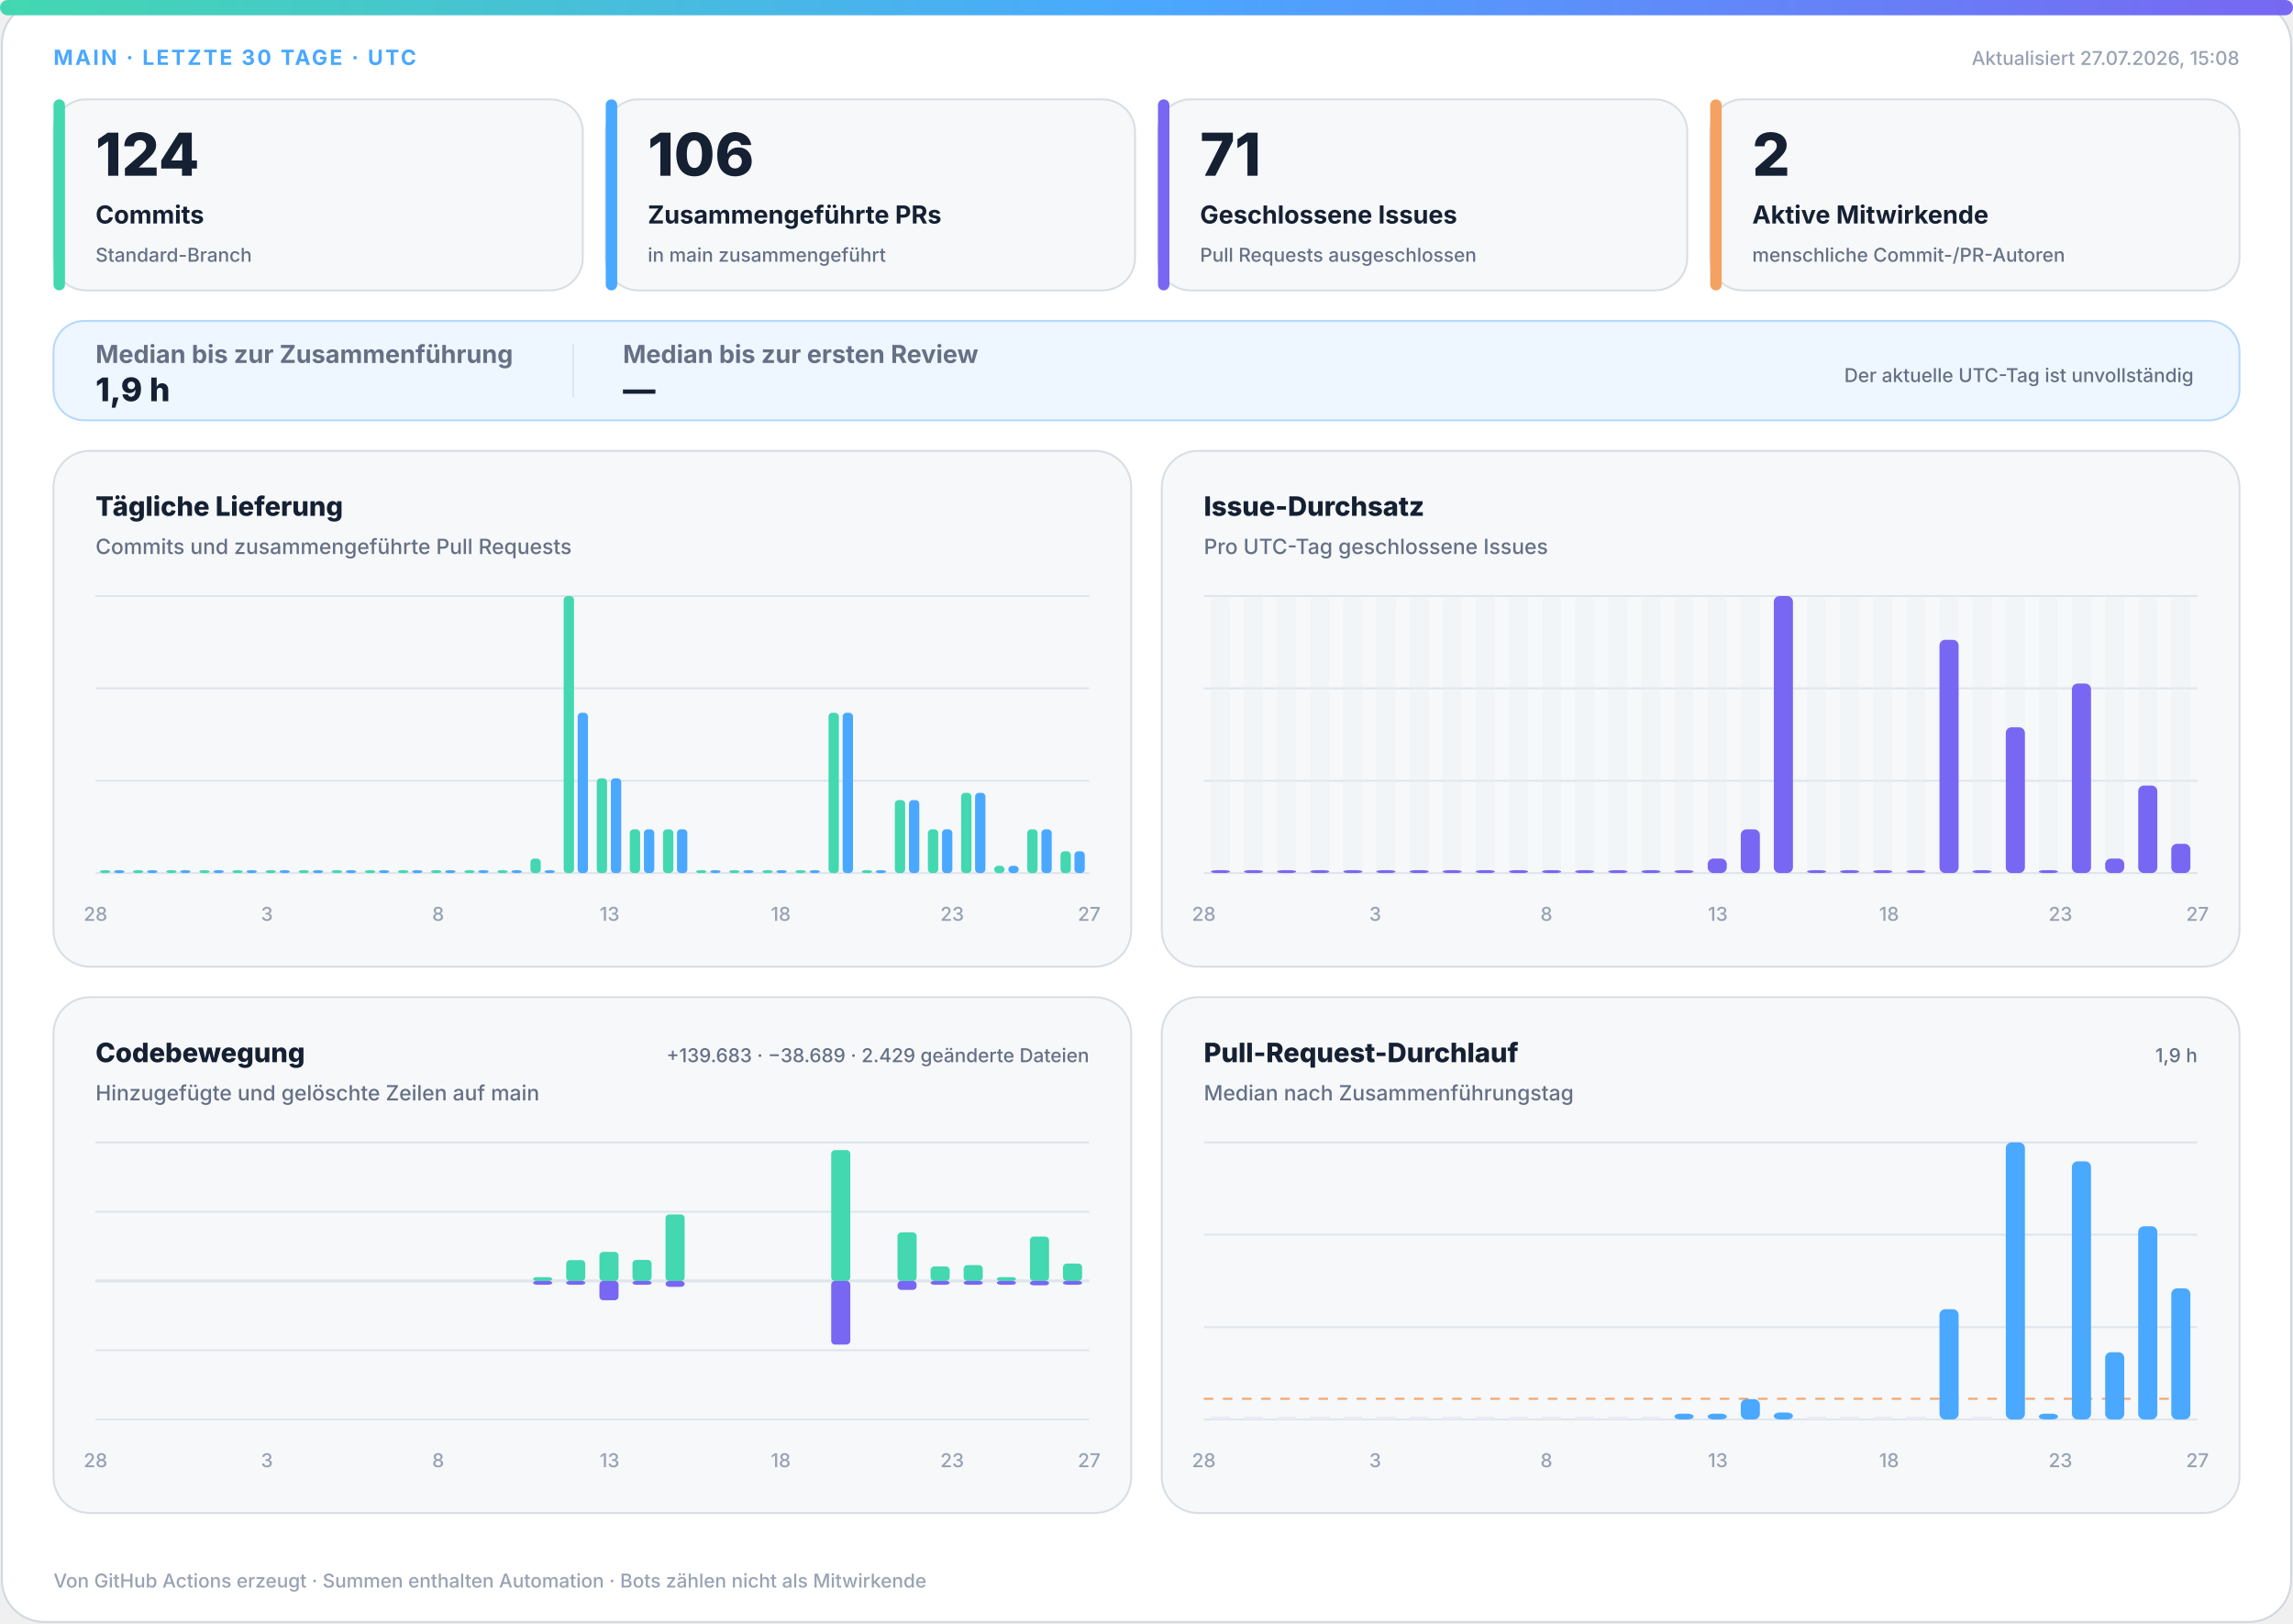
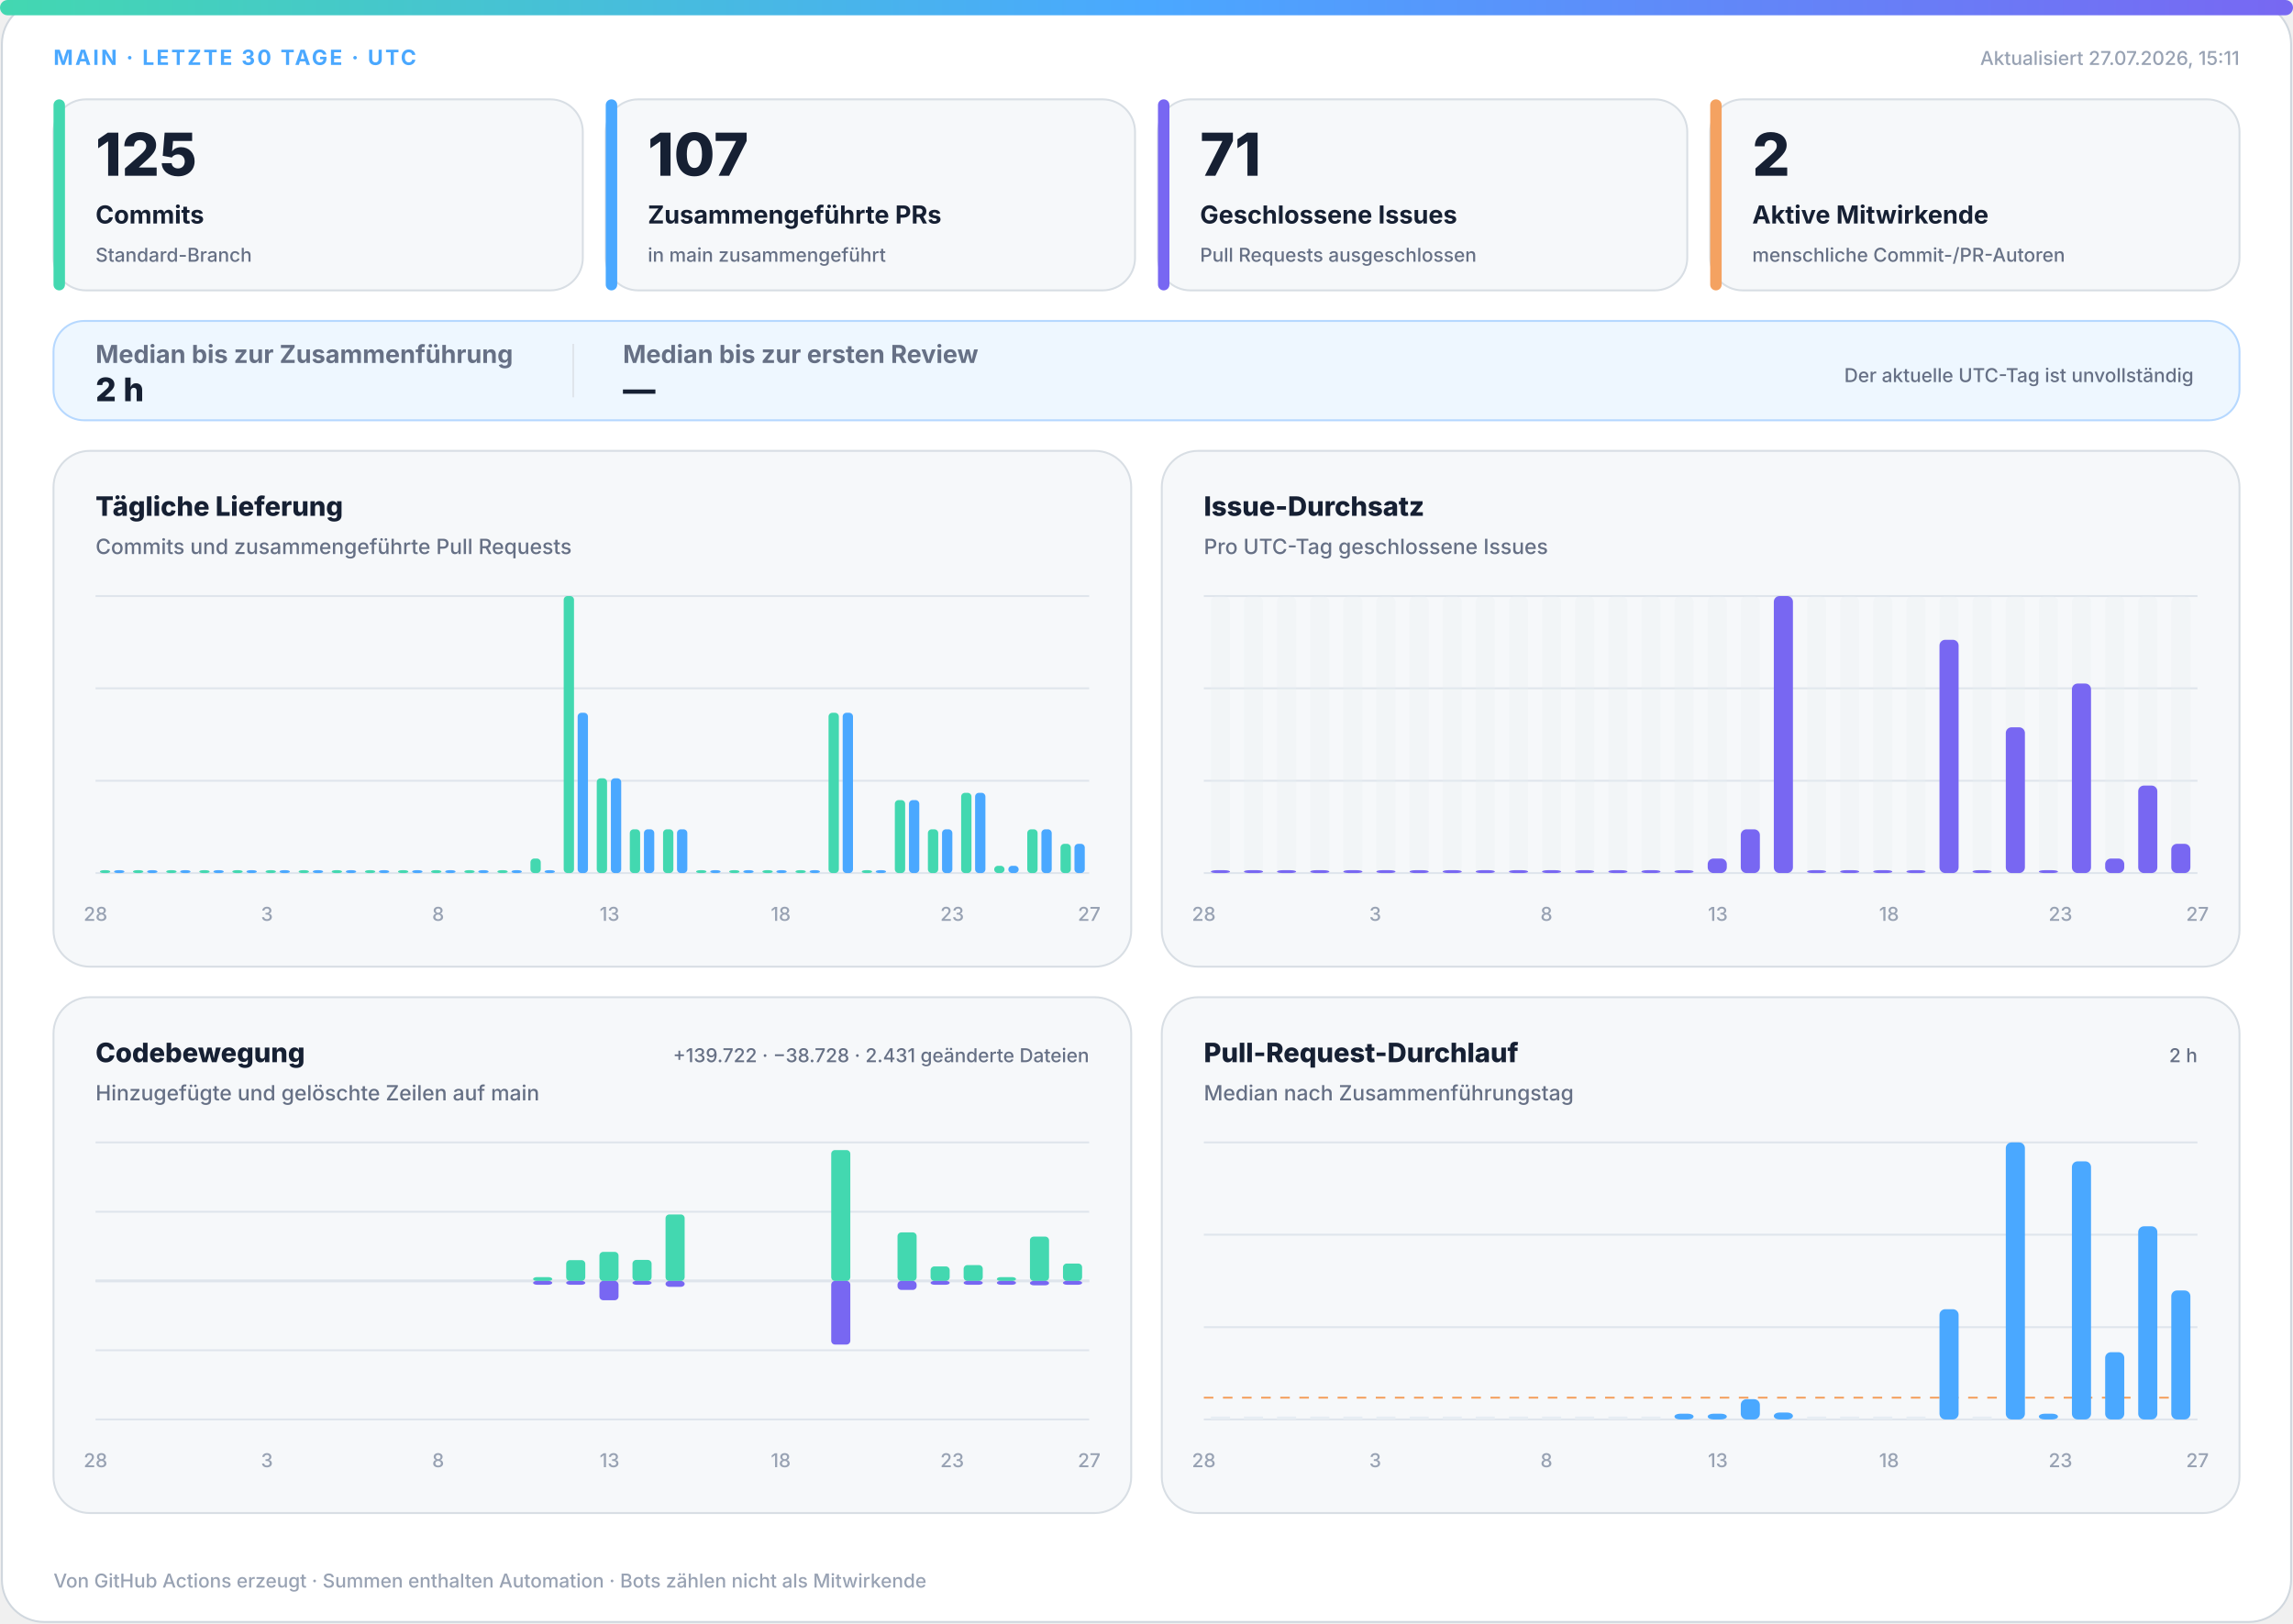
<svg xmlns="http://www.w3.org/2000/svg" width="1200" height="850" viewBox="0 0 1200 850" role="img" aria-labelledby="title desc">
  <defs>
    <linearGradient id="accent" x1="0" y1="0" x2="1" y2="0">
      <stop offset="0%" stop-color="#43d8b0" />
      <stop offset="50%" stop-color="#4aa8ff" />
      <stop offset="100%" stop-color="#7867f2" />
    </linearGradient>
    <linearGradient id="soft" x1="0" y1="0" x2="1" y2="1">
      <stop offset="0%" stop-color="#43d8b0" stop-opacity=".18" />
      <stop offset="100%" stop-color="#7867f2" stop-opacity=".12" />
    </linearGradient>
  </defs>
  <style>
.bg{fill:#fff;stroke:#d0d7de}.surface{fill:#f6f8fa;stroke:#d8dee4}.strong{fill:#eef7ff;stroke:#b6d8ff}.ink{fill:#162033}.muted{fill:#667085}.faint{fill:#98a2b3}.grid{stroke:#dfe5ec}.track{fill:#e7edf3}
.meta{font:750 11px -apple-system,BlinkMacSystemFont,"Segoe UI",sans-serif;letter-spacing:1.1px}.value{font:820 31px -apple-system,BlinkMacSystemFont,"Segoe UI",sans-serif}.label{font:720 13px -apple-system,BlinkMacSystemFont,"Segoe UI",sans-serif}.scope{font:520 10px -apple-system,BlinkMacSystemFont,"Segoe UI",sans-serif}.chart-title{font:760 14px -apple-system,BlinkMacSystemFont,"Segoe UI",sans-serif}.chart-subtitle{font:520 11px -apple-system,BlinkMacSystemFont,"Segoe UI",sans-serif}.small{font:540 10px -apple-system,BlinkMacSystemFont,"Segoe UI",sans-serif}.flow-value{font:780 17px -apple-system,BlinkMacSystemFont,"Segoe UI",sans-serif}
@media(prefers-color-scheme:dark){.bg{fill:#0d1117;stroke:#30363d}.surface{fill:#161b22;stroke:#30363d}.strong{fill:#10263a;stroke:#244d70}.ink{fill:#f0f6fc}.muted{fill:#a7b0bc}.faint{fill:#7d8590}.grid{stroke:#30363d}.track{fill:#27313d}}
</style>
  <rect class="bg" x="1" y="1" width="1198" height="848" rx="22" />
  <rect x="0" y="0" width="1200" height="8" rx="4" fill="url(#accent)" />
  <text class="meta" x="28" y="34" fill="#4aa8ff">MAIN · LETZTE 30 TAGE · UTC</text>
-   <text class="small faint" x="1172" y="34" text-anchor="end">Aktualisiert 27.07.2026, 15:08</text>
+   <text class="small faint" x="1172" y="34" text-anchor="end">Aktualisiert 27.07.2026, 15:11</text>
  <g>
    <rect class="surface" x="28" y="52" width="277" height="100" rx="17" />
    <rect x="28" y="52" width="6" height="100" rx="3" fill="#43d8b0" />
-     <text class="value ink" x="50" y="92" style="font-size:31px">124</text>
+     <text class="value ink" x="50" y="92" style="font-size:31px">125</text>
    <text class="label ink" x="50" y="117" style="font-size:13px">Commits</text>
    <text class="scope muted" x="50" y="137" style="font-size:10px">Standard-Branch</text>
  </g>
  <g>
    <rect class="surface" x="317" y="52" width="277" height="100" rx="17" />
    <rect x="317" y="52" width="6" height="100" rx="3" fill="#4aa8ff" />
-     <text class="value ink" x="339" y="92" style="font-size:31px">106</text>
+     <text class="value ink" x="339" y="92" style="font-size:31px">107</text>
    <text class="label ink" x="339" y="117" style="font-size:13px">Zusammengeführte PRs</text>
    <text class="scope muted" x="339" y="137" style="font-size:10px">in main zusammengeführt</text>
  </g>
  <g>
    <rect class="surface" x="606" y="52" width="277" height="100" rx="17" />
    <rect x="606" y="52" width="6" height="100" rx="3" fill="#7867f2" />
    <text class="value ink" x="628" y="92" style="font-size:31px">71</text>
    <text class="label ink" x="628" y="117" style="font-size:13px">Geschlossene Issues</text>
    <text class="scope muted" x="628" y="137" style="font-size:10px">Pull Requests ausgeschlossen</text>
  </g>
  <g>
    <rect class="surface" x="895" y="52" width="277" height="100" rx="17" />
    <rect x="895" y="52" width="6" height="100" rx="3" fill="#f4a261" />
    <text class="value ink" x="917" y="92" style="font-size:31px">2</text>
    <text class="label ink" x="917" y="117" style="font-size:13px">Aktive Mitwirkende</text>
    <text class="scope muted" x="917" y="137" style="font-size:10px">menschliche Commit-/PR-Autoren</text>
  </g>
  <g>
    <rect class="strong" x="28" y="168" width="1144" height="52" rx="16" fill="url(#soft)" />
    <text class="label muted" x="50" y="190">Median bis zur Zusammenführung</text>
-     <text class="flow-value ink" x="50" y="210">1,9 h</text>
+     <text class="flow-value ink" x="50" y="210">2 h</text>
    <line class="grid" x1="300" y1="180" x2="300" y2="208" />
    <text class="label muted" x="326" y="190">Median bis zur ersten Review</text>
    <text class="flow-value ink" x="326" y="210">—</text>
    <text class="scope muted" x="1148" y="200" text-anchor="end">Der aktuelle UTC-Tag ist unvollständig</text>
  </g>
  <g>
    <rect class="surface" x="28" y="236" width="564" height="270" rx="19" />
    <text class="chart-title ink" x="50" y="270">Tägliche Lieferung</text>
    <text class="chart-subtitle muted" x="50" y="290">Commits und zusammengeführte Pull Requests</text>
    <line class="grid" x1="50" y1="312.0" x2="570" y2="312.0" />
    <line class="grid" x1="50" y1="360.3" x2="570" y2="360.3" />
    <line class="grid" x1="50" y1="408.7" x2="570" y2="408.7" />
    <line class="grid" x1="50" y1="457.0" x2="570" y2="457.0" />
    <rect x="52.3" y="455.5" width="5.4" height="1.5" rx="2" fill="#43d8b0" />
    <rect x="59.7" y="455.5" width="5.4" height="1.5" rx="2" fill="#4aa8ff" />
    <rect x="69.6" y="455.5" width="5.4" height="1.5" rx="2" fill="#43d8b0" />
    <rect x="77.0" y="455.5" width="5.4" height="1.5" rx="2" fill="#4aa8ff" />
    <rect x="87.0" y="455.5" width="5.4" height="1.5" rx="2" fill="#43d8b0" />
    <rect x="94.3" y="455.5" width="5.4" height="1.5" rx="2" fill="#4aa8ff" />
    <rect x="104.3" y="455.5" width="5.4" height="1.5" rx="2" fill="#43d8b0" />
    <rect x="111.7" y="455.5" width="5.4" height="1.5" rx="2" fill="#4aa8ff" />
    <rect x="121.6" y="455.5" width="5.4" height="1.5" rx="2" fill="#43d8b0" />
    <rect x="129.0" y="455.5" width="5.4" height="1.5" rx="2" fill="#4aa8ff" />
    <rect x="139.0" y="455.5" width="5.4" height="1.5" rx="2" fill="#43d8b0" />
    <rect x="146.3" y="455.5" width="5.4" height="1.5" rx="2" fill="#4aa8ff" />
    <rect x="156.3" y="455.5" width="5.4" height="1.5" rx="2" fill="#43d8b0" />
    <rect x="163.7" y="455.5" width="5.4" height="1.5" rx="2" fill="#4aa8ff" />
    <rect x="173.6" y="455.5" width="5.4" height="1.5" rx="2" fill="#43d8b0" />
    <rect x="181.0" y="455.5" width="5.4" height="1.5" rx="2" fill="#4aa8ff" />
    <rect x="191.0" y="455.5" width="5.4" height="1.5" rx="2" fill="#43d8b0" />
    <rect x="198.3" y="455.5" width="5.4" height="1.5" rx="2" fill="#4aa8ff" />
    <rect x="208.3" y="455.5" width="5.4" height="1.5" rx="2" fill="#43d8b0" />
    <rect x="215.7" y="455.5" width="5.4" height="1.5" rx="2" fill="#4aa8ff" />
    <rect x="225.6" y="455.5" width="5.4" height="1.5" rx="2" fill="#43d8b0" />
    <rect x="233.0" y="455.5" width="5.4" height="1.5" rx="2" fill="#4aa8ff" />
    <rect x="243.0" y="455.5" width="5.4" height="1.5" rx="2" fill="#43d8b0" />
    <rect x="250.3" y="455.5" width="5.4" height="1.5" rx="2" fill="#4aa8ff" />
    <rect x="260.3" y="455.5" width="5.4" height="1.5" rx="2" fill="#43d8b0" />
    <rect x="267.7" y="455.5" width="5.4" height="1.5" rx="2" fill="#4aa8ff" />
    <rect x="277.6" y="449.4" width="5.4" height="7.6" rx="2" fill="#43d8b0" />
    <rect x="285.0" y="455.5" width="5.4" height="1.5" rx="2" fill="#4aa8ff" />
    <rect x="295.0" y="312.0" width="5.4" height="145.0" rx="2" fill="#43d8b0" />
    <rect x="302.3" y="373.1" width="5.4" height="83.9" rx="2" fill="#4aa8ff" />
    <rect x="312.3" y="407.4" width="5.4" height="49.6" rx="2" fill="#43d8b0" />
    <rect x="319.7" y="407.4" width="5.4" height="49.6" rx="2" fill="#4aa8ff" />
    <rect x="329.6" y="434.1" width="5.4" height="22.9" rx="2" fill="#43d8b0" />
    <rect x="337.0" y="434.1" width="5.4" height="22.9" rx="2" fill="#4aa8ff" />
    <rect x="347.0" y="434.1" width="5.4" height="22.9" rx="2" fill="#43d8b0" />
    <rect x="354.3" y="434.1" width="5.4" height="22.9" rx="2" fill="#4aa8ff" />
    <rect x="364.3" y="455.5" width="5.4" height="1.5" rx="2" fill="#43d8b0" />
    <rect x="371.7" y="455.5" width="5.4" height="1.5" rx="2" fill="#4aa8ff" />
    <rect x="381.6" y="455.5" width="5.4" height="1.5" rx="2" fill="#43d8b0" />
    <rect x="389.0" y="455.5" width="5.4" height="1.5" rx="2" fill="#4aa8ff" />
    <rect x="399.0" y="455.5" width="5.4" height="1.5" rx="2" fill="#43d8b0" />
    <rect x="406.3" y="455.5" width="5.4" height="1.5" rx="2" fill="#4aa8ff" />
    <rect x="416.3" y="455.5" width="5.4" height="1.5" rx="2" fill="#43d8b0" />
    <rect x="423.7" y="455.5" width="5.4" height="1.5" rx="2" fill="#4aa8ff" />
    <rect x="433.6" y="373.1" width="5.4" height="83.9" rx="2" fill="#43d8b0" />
    <rect x="441.0" y="373.1" width="5.4" height="83.9" rx="2" fill="#4aa8ff" />
    <rect x="451.0" y="455.5" width="5.4" height="1.5" rx="2" fill="#43d8b0" />
    <rect x="458.3" y="455.5" width="5.4" height="1.5" rx="2" fill="#4aa8ff" />
    <rect x="468.3" y="418.8" width="5.4" height="38.2" rx="2" fill="#43d8b0" />
    <rect x="475.7" y="418.8" width="5.4" height="38.2" rx="2" fill="#4aa8ff" />
    <rect x="485.6" y="434.1" width="5.4" height="22.9" rx="2" fill="#43d8b0" />
    <rect x="493.0" y="434.1" width="5.4" height="22.9" rx="2" fill="#4aa8ff" />
    <rect x="503.0" y="415.0" width="5.4" height="42.0" rx="2" fill="#43d8b0" />
    <rect x="510.3" y="415.0" width="5.4" height="42.0" rx="2" fill="#4aa8ff" />
    <rect x="520.3" y="453.2" width="5.4" height="3.8" rx="2" fill="#43d8b0" />
    <rect x="527.7" y="453.2" width="5.4" height="3.8" rx="2" fill="#4aa8ff" />
    <rect x="537.6" y="434.1" width="5.4" height="22.9" rx="2" fill="#43d8b0" />
    <rect x="545.0" y="434.1" width="5.4" height="22.9" rx="2" fill="#4aa8ff" />
-     <rect x="555.0" y="445.6" width="5.4" height="11.4" rx="2" fill="#43d8b0" />
-     <rect x="562.3" y="445.6" width="5.4" height="11.4" rx="2" fill="#4aa8ff" />
+     <rect x="555.0" y="441.7" width="5.4" height="15.3" rx="2" fill="#43d8b0" />
+     <rect x="562.3" y="441.7" width="5.4" height="15.3" rx="2" fill="#4aa8ff" />
    <text class="small faint" x="50.0" y="482" text-anchor="middle">28</text>
    <text class="small faint" x="139.7" y="482" text-anchor="middle">3</text>
    <text class="small faint" x="229.3" y="482" text-anchor="middle">8</text>
    <text class="small faint" x="319.0" y="482" text-anchor="middle">13</text>
    <text class="small faint" x="408.6" y="482" text-anchor="middle">18</text>
    <text class="small faint" x="498.3" y="482" text-anchor="middle">23</text>
    <text class="small faint" x="570.0" y="482" text-anchor="middle">27</text>
  </g>
  <g>
    <rect class="surface" x="608" y="236" width="564" height="270" rx="19" />
    <text class="chart-title ink" x="630" y="270">Issue-Durchsatz</text>
    <text class="chart-subtitle muted" x="630" y="290">Pro UTC-Tag geschlossene Issues</text>
    <line class="grid" x1="630" y1="312.0" x2="1150" y2="312.0" />
    <line class="grid" x1="630" y1="360.3" x2="1150" y2="360.3" />
    <line class="grid" x1="630" y1="408.7" x2="1150" y2="408.7" />
    <line class="grid" x1="630" y1="457.0" x2="1150" y2="457.0" />
    <g>
      <rect class="track" x="633.7" y="312" width="10.0" height="145" rx="3" opacity=".3" />
      <rect x="633.7" y="455.5" width="10.0" height="1.5" rx="3" fill="#7867f2" />
    </g>
    <g>
      <rect class="track" x="651.0" y="312" width="10.0" height="145" rx="3" opacity=".3" />
      <rect x="651.0" y="455.5" width="10.0" height="1.5" rx="3" fill="#7867f2" />
    </g>
    <g>
      <rect class="track" x="668.3" y="312" width="10.0" height="145" rx="3" opacity=".3" />
      <rect x="668.3" y="455.5" width="10.0" height="1.5" rx="3" fill="#7867f2" />
    </g>
    <g>
      <rect class="track" x="685.7" y="312" width="10.0" height="145" rx="3" opacity=".3" />
      <rect x="685.7" y="455.5" width="10.0" height="1.5" rx="3" fill="#7867f2" />
    </g>
    <g>
      <rect class="track" x="703.0" y="312" width="10.0" height="145" rx="3" opacity=".3" />
      <rect x="703.0" y="455.5" width="10.0" height="1.5" rx="3" fill="#7867f2" />
    </g>
    <g>
      <rect class="track" x="720.3" y="312" width="10.0" height="145" rx="3" opacity=".3" />
      <rect x="720.3" y="455.5" width="10.0" height="1.5" rx="3" fill="#7867f2" />
    </g>
    <g>
      <rect class="track" x="737.7" y="312" width="10.0" height="145" rx="3" opacity=".3" />
      <rect x="737.7" y="455.5" width="10.0" height="1.5" rx="3" fill="#7867f2" />
    </g>
    <g>
      <rect class="track" x="755.0" y="312" width="10.0" height="145" rx="3" opacity=".3" />
      <rect x="755.0" y="455.5" width="10.0" height="1.5" rx="3" fill="#7867f2" />
    </g>
    <g>
      <rect class="track" x="772.3" y="312" width="10.0" height="145" rx="3" opacity=".3" />
      <rect x="772.3" y="455.5" width="10.0" height="1.5" rx="3" fill="#7867f2" />
    </g>
    <g>
      <rect class="track" x="789.7" y="312" width="10.0" height="145" rx="3" opacity=".3" />
      <rect x="789.7" y="455.5" width="10.0" height="1.5" rx="3" fill="#7867f2" />
    </g>
    <g>
      <rect class="track" x="807.0" y="312" width="10.0" height="145" rx="3" opacity=".3" />
      <rect x="807.0" y="455.5" width="10.0" height="1.5" rx="3" fill="#7867f2" />
    </g>
    <g>
      <rect class="track" x="824.3" y="312" width="10.0" height="145" rx="3" opacity=".3" />
      <rect x="824.3" y="455.5" width="10.0" height="1.5" rx="3" fill="#7867f2" />
    </g>
    <g>
      <rect class="track" x="841.7" y="312" width="10.0" height="145" rx="3" opacity=".3" />
      <rect x="841.7" y="455.5" width="10.0" height="1.5" rx="3" fill="#7867f2" />
    </g>
    <g>
      <rect class="track" x="859.0" y="312" width="10.0" height="145" rx="3" opacity=".3" />
      <rect x="859.0" y="455.5" width="10.0" height="1.5" rx="3" fill="#7867f2" />
    </g>
    <g>
      <rect class="track" x="876.3" y="312" width="10.0" height="145" rx="3" opacity=".3" />
      <rect x="876.3" y="455.5" width="10.0" height="1.5" rx="3" fill="#7867f2" />
    </g>
    <g>
      <rect class="track" x="893.7" y="312" width="10.0" height="145" rx="3" opacity=".3" />
      <rect x="893.7" y="449.4" width="10.0" height="7.6" rx="3" fill="#7867f2" />
    </g>
    <g>
      <rect class="track" x="911.0" y="312" width="10.0" height="145" rx="3" opacity=".3" />
      <rect x="911.0" y="434.1" width="10.0" height="22.9" rx="3" fill="#7867f2" />
    </g>
    <g>
      <rect class="track" x="928.3" y="312" width="10.0" height="145" rx="3" opacity=".3" />
      <rect x="928.3" y="312.0" width="10.0" height="145.0" rx="3" fill="#7867f2" />
    </g>
    <g>
      <rect class="track" x="945.7" y="312" width="10.0" height="145" rx="3" opacity=".3" />
      <rect x="945.7" y="455.5" width="10.0" height="1.5" rx="3" fill="#7867f2" />
    </g>
    <g>
      <rect class="track" x="963.0" y="312" width="10.0" height="145" rx="3" opacity=".3" />
      <rect x="963.0" y="455.5" width="10.0" height="1.5" rx="3" fill="#7867f2" />
    </g>
    <g>
      <rect class="track" x="980.3" y="312" width="10.0" height="145" rx="3" opacity=".3" />
      <rect x="980.3" y="455.5" width="10.0" height="1.5" rx="3" fill="#7867f2" />
    </g>
    <g>
      <rect class="track" x="997.7" y="312" width="10.0" height="145" rx="3" opacity=".3" />
      <rect x="997.7" y="455.5" width="10.0" height="1.5" rx="3" fill="#7867f2" />
    </g>
    <g>
      <rect class="track" x="1015.0" y="312" width="10.0" height="145" rx="3" opacity=".3" />
      <rect x="1015.0" y="334.9" width="10.0" height="122.1" rx="3" fill="#7867f2" />
    </g>
    <g>
      <rect class="track" x="1032.3" y="312" width="10.0" height="145" rx="3" opacity=".3" />
      <rect x="1032.3" y="455.5" width="10.0" height="1.5" rx="3" fill="#7867f2" />
    </g>
    <g>
      <rect class="track" x="1049.7" y="312" width="10.0" height="145" rx="3" opacity=".3" />
      <rect x="1049.7" y="380.7" width="10.0" height="76.3" rx="3" fill="#7867f2" />
    </g>
    <g>
      <rect class="track" x="1067.0" y="312" width="10.0" height="145" rx="3" opacity=".3" />
      <rect x="1067.0" y="455.5" width="10.0" height="1.5" rx="3" fill="#7867f2" />
    </g>
    <g>
      <rect class="track" x="1084.3" y="312" width="10.0" height="145" rx="3" opacity=".3" />
      <rect x="1084.3" y="357.8" width="10.0" height="99.2" rx="3" fill="#7867f2" />
    </g>
    <g>
      <rect class="track" x="1101.7" y="312" width="10.0" height="145" rx="3" opacity=".3" />
      <rect x="1101.7" y="449.4" width="10.0" height="7.6" rx="3" fill="#7867f2" />
    </g>
    <g>
      <rect class="track" x="1119.0" y="312" width="10.0" height="145" rx="3" opacity=".3" />
      <rect x="1119.0" y="411.2" width="10.0" height="45.8" rx="3" fill="#7867f2" />
    </g>
    <g>
      <rect class="track" x="1136.3" y="312" width="10.0" height="145" rx="3" opacity=".3" />
      <rect x="1136.3" y="441.7" width="10.0" height="15.3" rx="3" fill="#7867f2" />
    </g>
    <text class="small faint" x="630.0" y="482" text-anchor="middle">28</text>
    <text class="small faint" x="719.7" y="482" text-anchor="middle">3</text>
    <text class="small faint" x="809.3" y="482" text-anchor="middle">8</text>
    <text class="small faint" x="899.0" y="482" text-anchor="middle">13</text>
    <text class="small faint" x="988.6" y="482" text-anchor="middle">18</text>
    <text class="small faint" x="1078.3" y="482" text-anchor="middle">23</text>
    <text class="small faint" x="1150.0" y="482" text-anchor="middle">27</text>
  </g>
  <g>
    <rect class="surface" x="28" y="522" width="564" height="270" rx="19" />
    <text class="chart-title ink" x="50" y="556">Codebewegung</text>
    <text class="chart-subtitle muted" x="50" y="576">Hinzugefügte und gelöschte Zeilen auf main</text>
-     <text class="small muted" x="570" y="556" text-anchor="end">+139.683 · −38.689 · 2.429 geänderte Dateien</text>
+     <text class="small muted" x="570" y="556" text-anchor="end">+139.722 · −38.728 · 2.431 geänderte Dateien</text>
    <line class="grid" x1="50" y1="598.0" x2="570" y2="598.0" />
    <line class="grid" x1="50" y1="634.3" x2="570" y2="634.3" />
    <line class="grid" x1="50" y1="670.5" x2="570" y2="670.5" />
    <line class="grid" x1="50" y1="706.8" x2="570" y2="706.8" />
    <line class="grid" x1="50" y1="743.0" x2="570" y2="743.0" />
    <line class="grid" x1="50" y1="670.5" x2="570" y2="670.5" stroke-width="1.5" />
    <rect x="53.7" y="670.5" width="10.0" height="0.0" rx="2" fill="#43d8b0" />
    <rect x="53.7" y="670.5" width="10.0" height="0.0" rx="2" fill="#7867f2" />
    <rect x="71.0" y="670.5" width="10.0" height="0.0" rx="2" fill="#43d8b0" />
    <rect x="71.0" y="670.5" width="10.0" height="0.0" rx="2" fill="#7867f2" />
    <rect x="88.3" y="670.5" width="10.0" height="0.0" rx="2" fill="#43d8b0" />
    <rect x="88.3" y="670.5" width="10.0" height="0.0" rx="2" fill="#7867f2" />
    <rect x="105.7" y="670.5" width="10.0" height="0.0" rx="2" fill="#43d8b0" />
    <rect x="105.7" y="670.5" width="10.0" height="0.0" rx="2" fill="#7867f2" />
    <rect x="123.0" y="670.5" width="10.0" height="0.0" rx="2" fill="#43d8b0" />
    <rect x="123.0" y="670.5" width="10.0" height="0.0" rx="2" fill="#7867f2" />
    <rect x="140.3" y="670.5" width="10.0" height="0.0" rx="2" fill="#43d8b0" />
    <rect x="140.3" y="670.5" width="10.0" height="0.0" rx="2" fill="#7867f2" />
    <rect x="157.7" y="670.5" width="10.0" height="0.0" rx="2" fill="#43d8b0" />
    <rect x="157.7" y="670.5" width="10.0" height="0.0" rx="2" fill="#7867f2" />
    <rect x="175.0" y="670.5" width="10.0" height="0.0" rx="2" fill="#43d8b0" />
    <rect x="175.0" y="670.5" width="10.0" height="0.0" rx="2" fill="#7867f2" />
    <rect x="192.3" y="670.5" width="10.0" height="0.0" rx="2" fill="#43d8b0" />
    <rect x="192.3" y="670.5" width="10.0" height="0.0" rx="2" fill="#7867f2" />
    <rect x="209.7" y="670.5" width="10.0" height="0.0" rx="2" fill="#43d8b0" />
    <rect x="209.7" y="670.5" width="10.0" height="0.0" rx="2" fill="#7867f2" />
    <rect x="227.0" y="670.5" width="10.0" height="0.0" rx="2" fill="#43d8b0" />
    <rect x="227.0" y="670.5" width="10.0" height="0.0" rx="2" fill="#7867f2" />
    <rect x="244.3" y="670.5" width="10.0" height="0.0" rx="2" fill="#43d8b0" />
    <rect x="244.3" y="670.5" width="10.0" height="0.0" rx="2" fill="#7867f2" />
    <rect x="261.7" y="670.5" width="10.0" height="0.0" rx="2" fill="#43d8b0" />
    <rect x="261.7" y="670.5" width="10.0" height="0.0" rx="2" fill="#7867f2" />
    <rect x="279.0" y="668.5" width="10.0" height="2.0" rx="2" fill="#43d8b0" />
    <rect x="279.0" y="670.5" width="10.0" height="2.0" rx="2" fill="#7867f2" />
    <rect x="296.3" y="659.6" width="10.0" height="10.9" rx="2" fill="#43d8b0" />
    <rect x="296.3" y="670.5" width="10.0" height="2.0" rx="2" fill="#7867f2" />
    <rect x="313.7" y="655.3" width="10.0" height="15.2" rx="2" fill="#43d8b0" />
    <rect x="313.7" y="670.5" width="10.0" height="10.1" rx="2" fill="#7867f2" />
    <rect x="331.0" y="659.5" width="10.0" height="11.0" rx="2" fill="#43d8b0" />
    <rect x="331.0" y="670.5" width="10.0" height="2.0" rx="2" fill="#7867f2" />
    <rect x="348.3" y="635.7" width="10.0" height="34.8" rx="2" fill="#43d8b0" />
    <rect x="348.3" y="670.5" width="10.0" height="3.1" rx="2" fill="#7867f2" />
    <rect x="365.7" y="670.5" width="10.0" height="0.0" rx="2" fill="#43d8b0" />
    <rect x="365.7" y="670.5" width="10.0" height="0.0" rx="2" fill="#7867f2" />
    <rect x="383.0" y="670.5" width="10.0" height="0.0" rx="2" fill="#43d8b0" />
    <rect x="383.0" y="670.5" width="10.0" height="0.0" rx="2" fill="#7867f2" />
    <rect x="400.3" y="670.5" width="10.0" height="0.0" rx="2" fill="#43d8b0" />
    <rect x="400.3" y="670.5" width="10.0" height="0.0" rx="2" fill="#7867f2" />
    <rect x="417.7" y="670.5" width="10.0" height="0.0" rx="2" fill="#43d8b0" />
    <rect x="417.7" y="670.5" width="10.0" height="0.0" rx="2" fill="#7867f2" />
    <rect x="435.0" y="602.0" width="10.0" height="68.5" rx="2" fill="#43d8b0" />
    <rect x="435.0" y="670.5" width="10.0" height="33.3" rx="2" fill="#7867f2" />
    <rect x="452.3" y="670.5" width="10.0" height="0.0" rx="2" fill="#43d8b0" />
    <rect x="452.3" y="670.5" width="10.0" height="0.0" rx="2" fill="#7867f2" />
    <rect x="469.7" y="645.1" width="10.0" height="25.4" rx="2" fill="#43d8b0" />
    <rect x="469.7" y="670.5" width="10.0" height="4.7" rx="2" fill="#7867f2" />
    <rect x="487.0" y="662.9" width="10.0" height="7.6" rx="2" fill="#43d8b0" />
    <rect x="487.0" y="670.5" width="10.0" height="2.0" rx="2" fill="#7867f2" />
    <rect x="504.3" y="662.2" width="10.0" height="8.3" rx="2" fill="#43d8b0" />
    <rect x="504.3" y="670.5" width="10.0" height="2.0" rx="2" fill="#7867f2" />
    <rect x="521.7" y="668.5" width="10.0" height="2.0" rx="2" fill="#43d8b0" />
    <rect x="521.7" y="670.5" width="10.0" height="2.0" rx="2" fill="#7867f2" />
    <rect x="539.0" y="647.3" width="10.0" height="23.2" rx="2" fill="#43d8b0" />
    <rect x="539.0" y="670.5" width="10.0" height="2.3" rx="2" fill="#7867f2" />
    <rect x="556.3" y="661.4" width="10.0" height="9.1" rx="2" fill="#43d8b0" />
    <rect x="556.3" y="670.5" width="10.0" height="2.0" rx="2" fill="#7867f2" />
    <text class="small faint" x="50.0" y="768" text-anchor="middle">28</text>
    <text class="small faint" x="139.7" y="768" text-anchor="middle">3</text>
    <text class="small faint" x="229.3" y="768" text-anchor="middle">8</text>
    <text class="small faint" x="319.0" y="768" text-anchor="middle">13</text>
    <text class="small faint" x="408.6" y="768" text-anchor="middle">18</text>
    <text class="small faint" x="498.3" y="768" text-anchor="middle">23</text>
    <text class="small faint" x="570.0" y="768" text-anchor="middle">27</text>
  </g>
  <g>
    <rect class="surface" x="608" y="522" width="564" height="270" rx="19" />
    <text class="chart-title ink" x="630" y="556">Pull-Request-Durchlauf</text>
    <text class="chart-subtitle muted" x="630" y="576">Median nach Zusammenführungstag</text>
-     <text class="small muted" x="1150" y="556" text-anchor="end">1,9 h</text>
+     <text class="small muted" x="1150" y="556" text-anchor="end">2 h</text>
    <line class="grid" x1="630" y1="598.0" x2="1150" y2="598.0" />
    <line class="grid" x1="630" y1="646.3" x2="1150" y2="646.3" />
    <line class="grid" x1="630" y1="694.7" x2="1150" y2="694.7" />
    <line class="grid" x1="630" y1="743.0" x2="1150" y2="743.0" />
-     <line x1="630" y1="732.2" x2="1150" y2="732.2" stroke="#f4a261" stroke-dasharray="5 5" />
+     <line x1="630" y1="731.6" x2="1150" y2="731.6" stroke="#f4a261" stroke-dasharray="5 5" />
    <rect class="track" x="633.7" y="741.5" width="10.0" height="1.5" />
    <rect class="track" x="651.0" y="741.5" width="10.0" height="1.5" />
    <rect class="track" x="668.3" y="741.5" width="10.0" height="1.5" />
    <rect class="track" x="685.7" y="741.5" width="10.0" height="1.5" />
    <rect class="track" x="703.0" y="741.5" width="10.0" height="1.5" />
    <rect class="track" x="720.3" y="741.5" width="10.0" height="1.5" />
    <rect class="track" x="737.7" y="741.5" width="10.0" height="1.5" />
    <rect class="track" x="755.0" y="741.5" width="10.0" height="1.5" />
    <rect class="track" x="772.3" y="741.5" width="10.0" height="1.5" />
    <rect class="track" x="789.7" y="741.5" width="10.0" height="1.5" />
    <rect class="track" x="807.0" y="741.5" width="10.0" height="1.5" />
    <rect class="track" x="824.3" y="741.5" width="10.0" height="1.5" />
    <rect class="track" x="841.7" y="741.5" width="10.0" height="1.5" />
    <rect class="track" x="859.0" y="741.5" width="10.0" height="1.5" />
    <rect x="876.3" y="740.0" width="10.0" height="3.0" rx="3" fill="#4aa8ff" />
    <rect x="893.7" y="740.0" width="10.0" height="3.0" rx="3" fill="#4aa8ff" />
    <rect x="911.0" y="732.4" width="10.0" height="10.6" rx="3" fill="#4aa8ff" />
    <rect x="928.3" y="739.4" width="10.0" height="3.6" rx="3" fill="#4aa8ff" />
    <rect class="track" x="945.7" y="741.5" width="10.0" height="1.5" />
    <rect class="track" x="963.0" y="741.5" width="10.0" height="1.5" />
    <rect class="track" x="980.3" y="741.5" width="10.0" height="1.5" />
    <rect class="track" x="997.7" y="741.5" width="10.0" height="1.5" />
    <rect x="1015.0" y="685.3" width="10.0" height="57.7" rx="3" fill="#4aa8ff" />
    <rect class="track" x="1032.3" y="741.5" width="10.0" height="1.5" />
    <rect x="1049.7" y="598.0" width="10.0" height="145.0" rx="3" fill="#4aa8ff" />
    <rect x="1067.0" y="740.0" width="10.0" height="3.0" rx="3" fill="#4aa8ff" />
    <rect x="1084.3" y="607.9" width="10.0" height="135.1" rx="3" fill="#4aa8ff" />
    <rect x="1101.7" y="707.8" width="10.0" height="35.2" rx="3" fill="#4aa8ff" />
    <rect x="1119.0" y="641.9" width="10.0" height="101.1" rx="3" fill="#4aa8ff" />
-     <rect x="1136.3" y="674.4" width="10.0" height="68.6" rx="3" fill="#4aa8ff" />
+     <rect x="1136.3" y="675.5" width="10.0" height="67.5" rx="3" fill="#4aa8ff" />
    <text class="small faint" x="630.0" y="768" text-anchor="middle">28</text>
    <text class="small faint" x="719.7" y="768" text-anchor="middle">3</text>
    <text class="small faint" x="809.3" y="768" text-anchor="middle">8</text>
    <text class="small faint" x="899.0" y="768" text-anchor="middle">13</text>
    <text class="small faint" x="988.6" y="768" text-anchor="middle">18</text>
    <text class="small faint" x="1078.3" y="768" text-anchor="middle">23</text>
    <text class="small faint" x="1150.0" y="768" text-anchor="middle">27</text>
  </g>
  <text class="small faint" x="28" y="831">Von GitHub Actions erzeugt · Summen enthalten Automation · Bots zählen nicht als Mitwirkende</text>
</svg>
